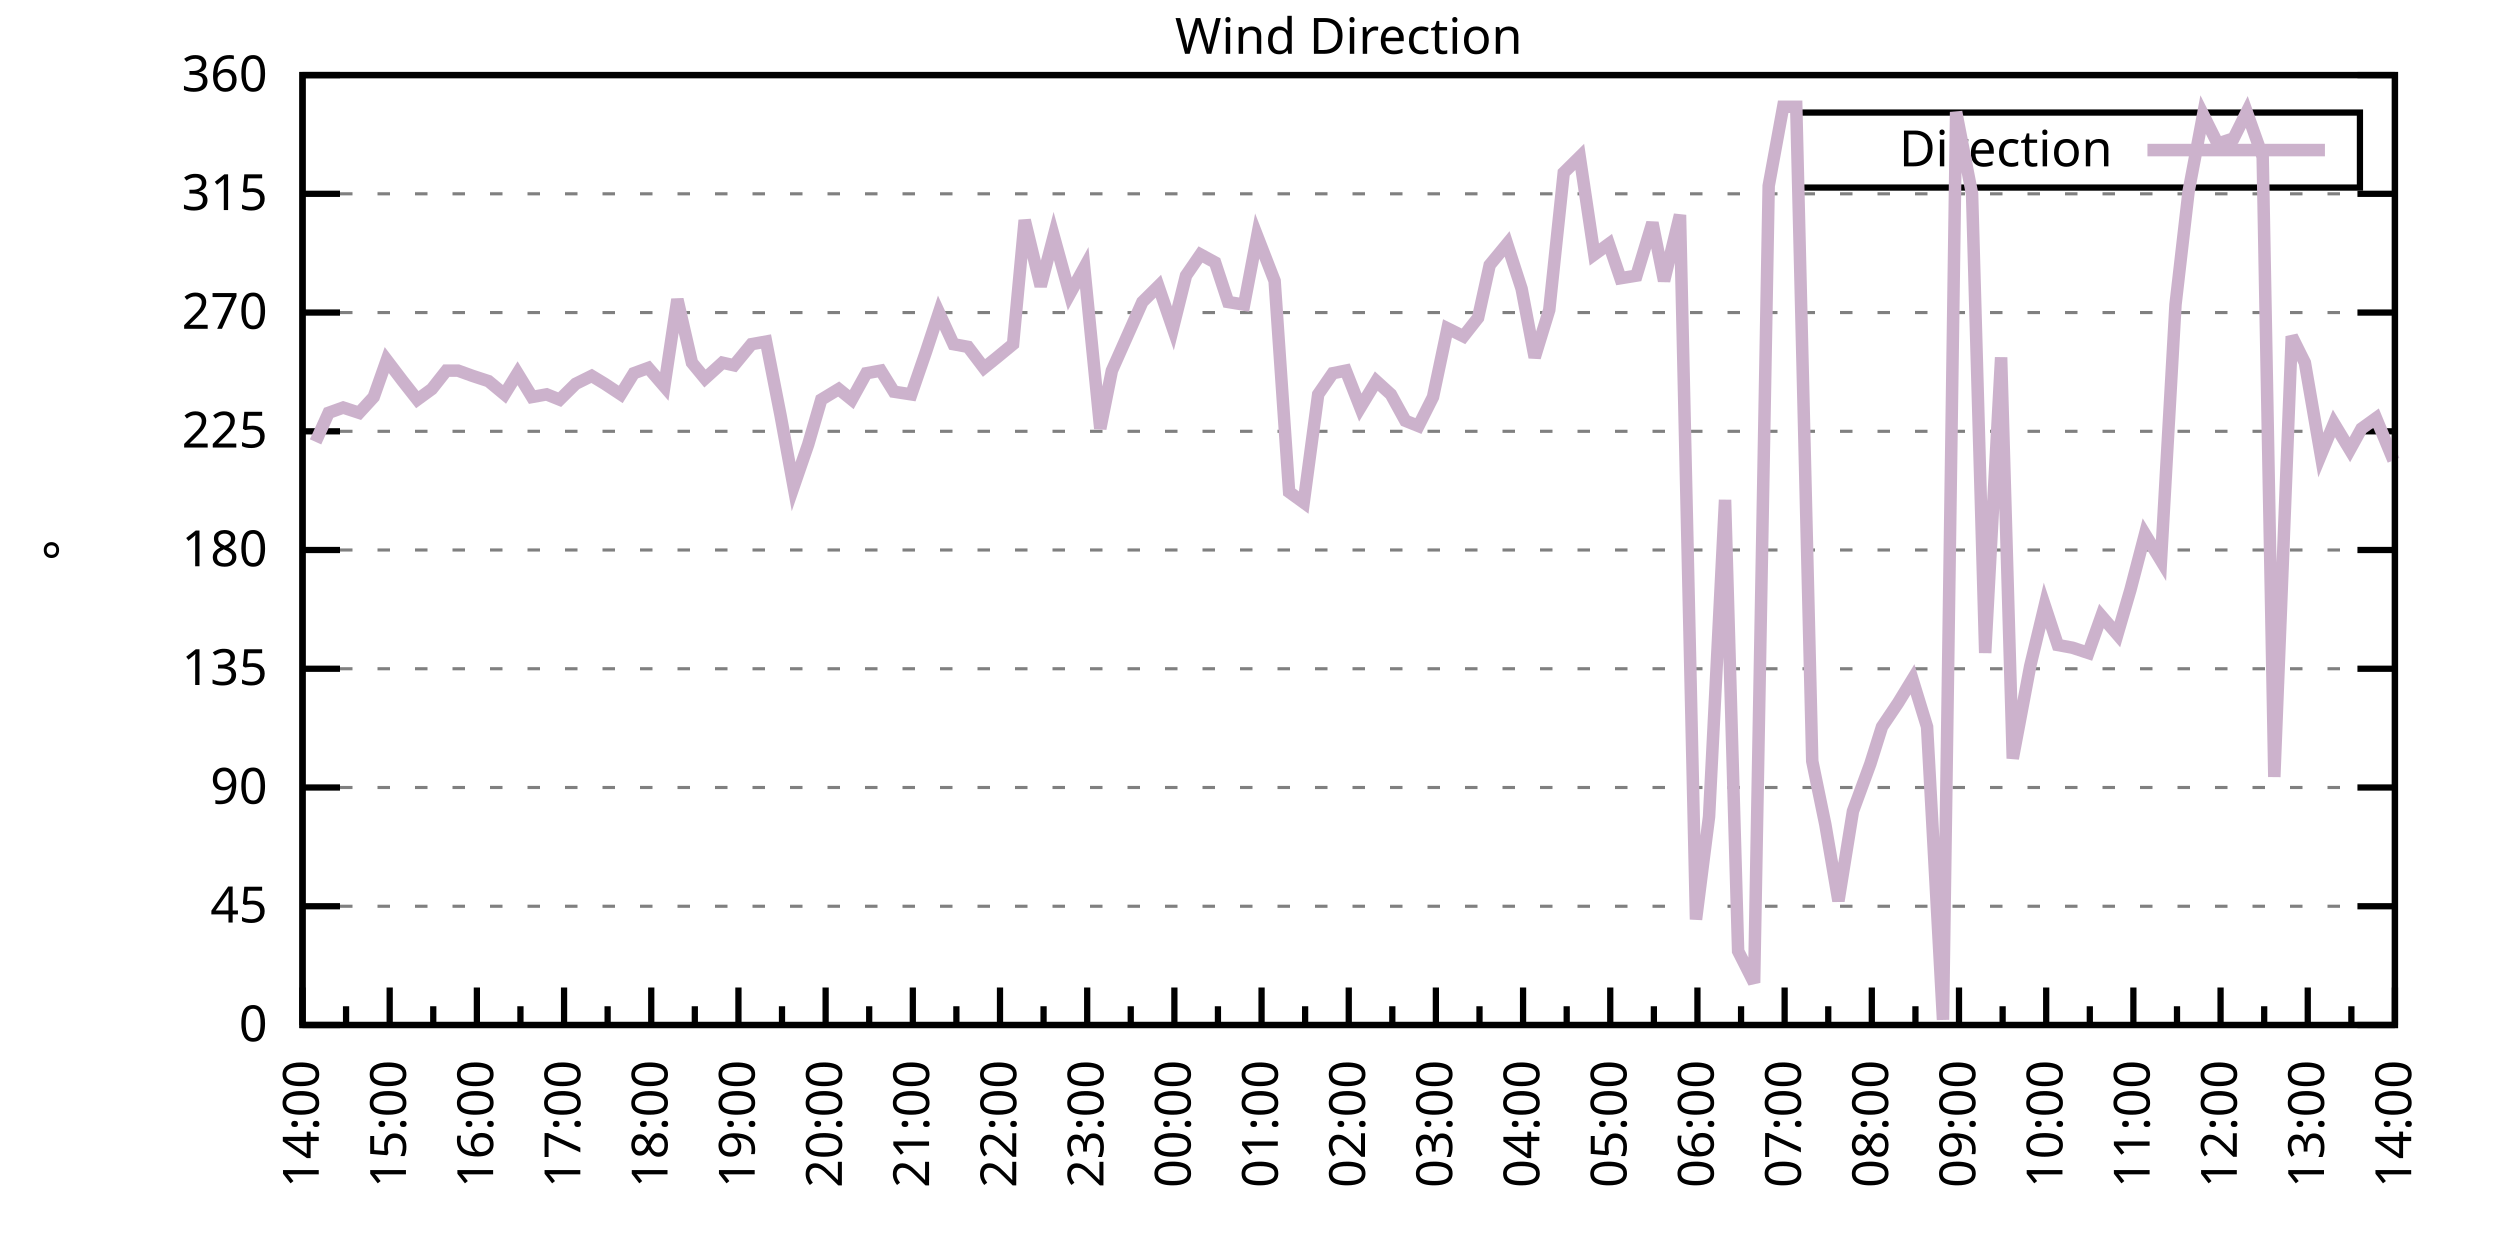
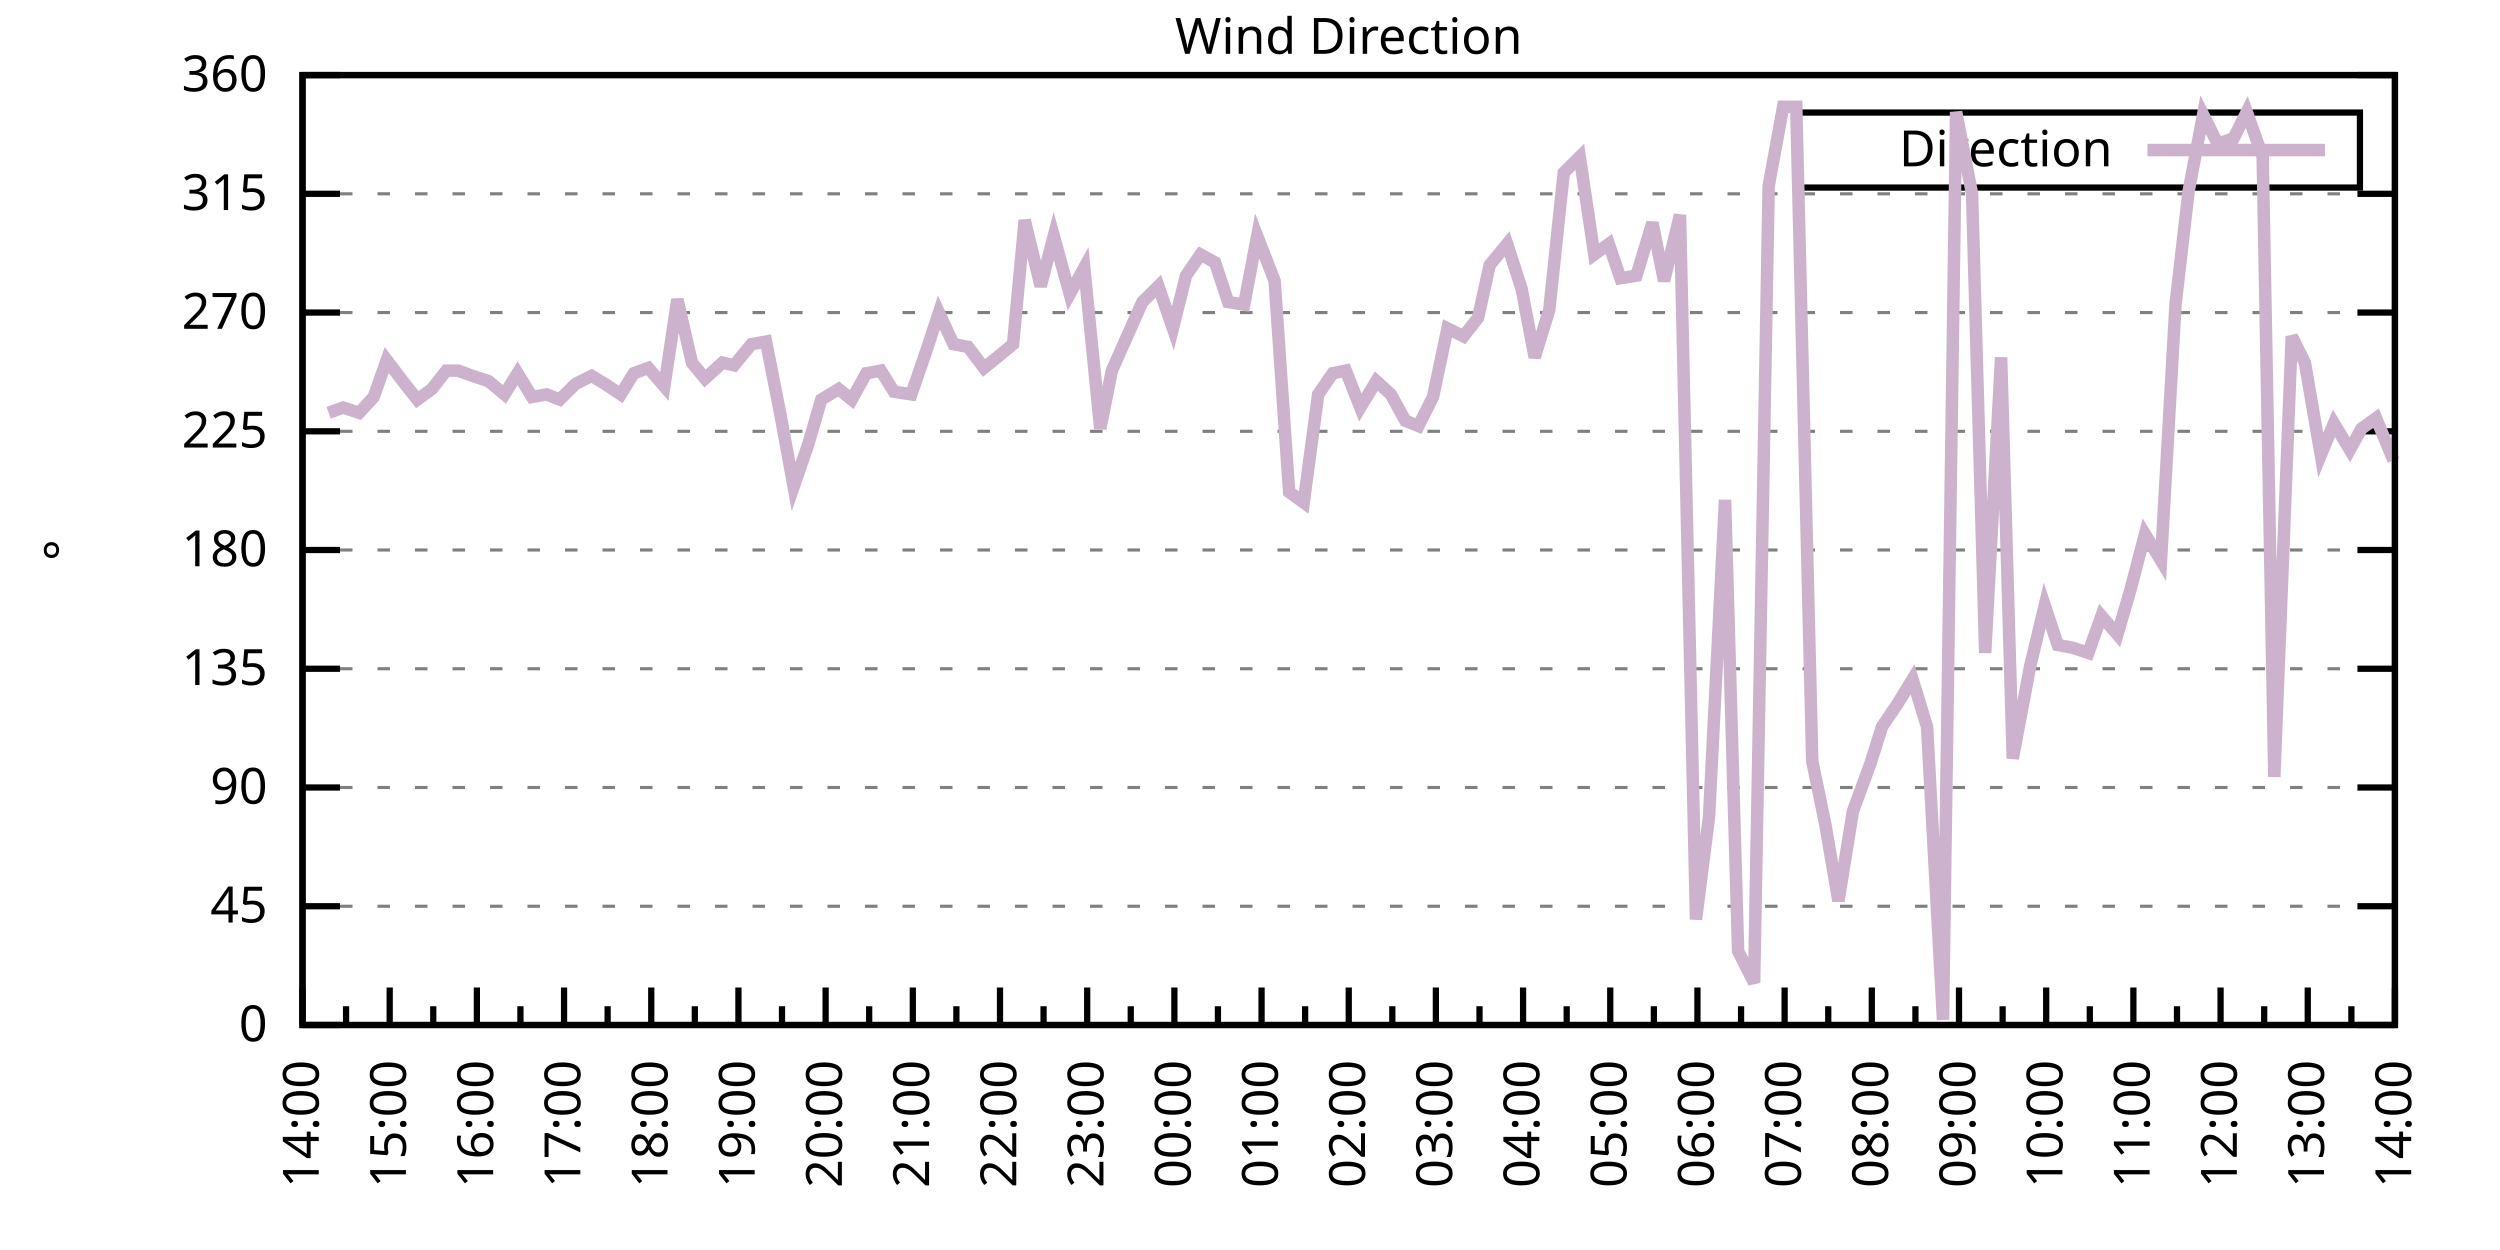
<svg xmlns="http://www.w3.org/2000/svg" xmlns:xlink="http://www.w3.org/1999/xlink" width="400" height="200" viewBox="0 0 400 200">
  <g id="gnuplot_canvas">
    <rect x="0" y="0" width="400" height="200" fill="none" />
    <defs>
      <circle id="gpDot" r="0.5" stroke-width="0.5" stroke="currentColor" />
      <path id="gpPt0" stroke-width="0.333" stroke="currentColor" d="M-1,0 h2 M0,-1 v2" />
      <path id="gpPt1" stroke-width="0.333" stroke="currentColor" d="M-1,-1 L1,1 M1,-1 L-1,1" />
      <path id="gpPt2" stroke-width="0.333" stroke="currentColor" d="M-1,0 L1,0 M0,-1 L0,1 M-1,-1 L1,1 M-1,1 L1,-1" />
      <rect id="gpPt3" stroke-width="0.333" stroke="currentColor" x="-1" y="-1" width="2" height="2" />
      <rect id="gpPt4" stroke-width="0.333" stroke="currentColor" fill="currentColor" x="-1" y="-1" width="2" height="2" />
      <circle id="gpPt5" stroke-width="0.333" stroke="currentColor" cx="0" cy="0" r="1" />
      <use xlink:href="#gpPt5" id="gpPt6" fill="currentColor" stroke="none" />
      <path id="gpPt7" stroke-width="0.333" stroke="currentColor" d="M0,-1.33 L-1.33,0.67 L1.33,0.67 z" />
      <use xlink:href="#gpPt7" id="gpPt8" fill="currentColor" stroke="none" />
      <use xlink:href="#gpPt7" id="gpPt9" stroke="currentColor" transform="rotate(180)" />
      <use xlink:href="#gpPt9" id="gpPt10" fill="currentColor" stroke="none" />
      <use xlink:href="#gpPt3" id="gpPt11" stroke="currentColor" transform="rotate(45)" />
      <use xlink:href="#gpPt11" id="gpPt12" fill="currentColor" stroke="none" />
      <path id="gpPt13" stroke-width="0.333" stroke="currentColor" d="M0,1.330 L1.265,0.411 L0.782,-1.067 L-0.782,-1.076 L-1.265,0.411 z" />
      <use xlink:href="#gpPt13" id="gpPt14" fill="currentColor" stroke="none" />
      <filter id="textbox" filterUnits="objectBoundingBox" x="0" y="0" height="1" width="1">
        <feFlood flood-color="white" flood-opacity="1" result="bgnd" />
        <feComposite in="SourceGraphic" in2="bgnd" operator="atop" />
      </filter>
      <filter id="greybox" filterUnits="objectBoundingBox" x="0" y="0" height="1" width="1">
        <feFlood flood-color="lightgrey" flood-opacity="1" result="grey" />
        <feComposite in="SourceGraphic" in2="grey" operator="atop" />
      </filter>
    </defs>
    <g fill="none" color="white" stroke="currentColor" stroke-width="1.00" stroke-linecap="butt" stroke-linejoin="miter">
</g>
    <g fill="none" color="black" stroke="currentColor" stroke-width="1.00" stroke-linecap="butt" stroke-linejoin="miter">
      <g stroke="none" shape-rendering="crispEdges">
        <polygon fill="rgb(255, 255, 255)" points="48.40,164.00 383.18,164.00 383.18,12.02 48.40,12.02 " />
      </g>
    </g>
    <g fill="none" color="black" stroke="currentColor" stroke-width="1.00" stroke-linecap="butt" stroke-linejoin="miter">
</g>
    <g fill="none" color="black" stroke="black" stroke-width="0.50" stroke-linecap="butt" stroke-linejoin="miter">
</g>
    <g fill="none" color="gray" stroke="currentColor" stroke-width="0.50" stroke-linecap="butt" stroke-linejoin="miter">
      <path stroke="gray" stroke-dasharray="2,4" class="gridline" d="M48.40,164.00 L383.19,164.00  " />
    </g>
    <g fill="none" color="gray" stroke="gray" stroke-width="1.00" stroke-linecap="butt" stroke-linejoin="miter">
</g>
    <g fill="none" color="black" stroke="currentColor" stroke-width="1.00" stroke-linecap="butt" stroke-linejoin="miter">
      <path stroke="black" d="M48.40,164.00 L54.40,164.00 M383.19,164.00 L377.19,164.00  " />
      <g transform="translate(42.80,166.60)" stroke="none" fill="black" font-family="Sans" font-size="8.00" text-anchor="end">
        <text>
          <tspan font-family="Sans"> 0</tspan>
        </text>
      </g>
    </g>
    <g fill="none" color="black" stroke="currentColor" stroke-width="1.00" stroke-linecap="butt" stroke-linejoin="miter">
</g>
    <g fill="none" color="black" stroke="black" stroke-width="0.50" stroke-linecap="butt" stroke-linejoin="miter">
</g>
    <g fill="none" color="gray" stroke="currentColor" stroke-width="0.50" stroke-linecap="butt" stroke-linejoin="miter">
      <path stroke="gray" stroke-dasharray="2,4" class="gridline" d="M48.40,145.00 L383.19,145.00  " />
    </g>
    <g fill="none" color="gray" stroke="gray" stroke-width="1.00" stroke-linecap="butt" stroke-linejoin="miter">
</g>
    <g fill="none" color="black" stroke="currentColor" stroke-width="1.00" stroke-linecap="butt" stroke-linejoin="miter">
      <path stroke="black" d="M48.40,145.00 L54.40,145.00 M383.19,145.00 L377.19,145.00  " />
      <g transform="translate(42.80,147.60)" stroke="none" fill="black" font-family="Sans" font-size="8.00" text-anchor="end">
        <text>
          <tspan font-family="Sans"> 45</tspan>
        </text>
      </g>
    </g>
    <g fill="none" color="black" stroke="currentColor" stroke-width="1.00" stroke-linecap="butt" stroke-linejoin="miter">
</g>
    <g fill="none" color="black" stroke="black" stroke-width="0.50" stroke-linecap="butt" stroke-linejoin="miter">
</g>
    <g fill="none" color="gray" stroke="currentColor" stroke-width="0.50" stroke-linecap="butt" stroke-linejoin="miter">
      <path stroke="gray" stroke-dasharray="2,4" class="gridline" d="M48.40,126.00 L383.19,126.00  " />
    </g>
    <g fill="none" color="gray" stroke="gray" stroke-width="1.00" stroke-linecap="butt" stroke-linejoin="miter">
</g>
    <g fill="none" color="black" stroke="currentColor" stroke-width="1.00" stroke-linecap="butt" stroke-linejoin="miter">
      <path stroke="black" d="M48.40,126.00 L54.40,126.00 M383.19,126.00 L377.19,126.00  " />
      <g transform="translate(42.80,128.60)" stroke="none" fill="black" font-family="Sans" font-size="8.00" text-anchor="end">
        <text>
          <tspan font-family="Sans"> 90</tspan>
        </text>
      </g>
    </g>
    <g fill="none" color="black" stroke="currentColor" stroke-width="1.00" stroke-linecap="butt" stroke-linejoin="miter">
</g>
    <g fill="none" color="black" stroke="black" stroke-width="0.50" stroke-linecap="butt" stroke-linejoin="miter">
</g>
    <g fill="none" color="gray" stroke="currentColor" stroke-width="0.50" stroke-linecap="butt" stroke-linejoin="miter">
      <path stroke="gray" stroke-dasharray="2,4" class="gridline" d="M48.40,107.00 L383.19,107.00  " />
    </g>
    <g fill="none" color="gray" stroke="gray" stroke-width="1.00" stroke-linecap="butt" stroke-linejoin="miter">
</g>
    <g fill="none" color="black" stroke="currentColor" stroke-width="1.00" stroke-linecap="butt" stroke-linejoin="miter">
      <path stroke="black" d="M48.40,107.00 L54.40,107.00 M383.19,107.00 L377.19,107.00  " />
      <g transform="translate(42.80,109.60)" stroke="none" fill="black" font-family="Sans" font-size="8.00" text-anchor="end">
        <text>
          <tspan font-family="Sans"> 135</tspan>
        </text>
      </g>
    </g>
    <g fill="none" color="black" stroke="currentColor" stroke-width="1.00" stroke-linecap="butt" stroke-linejoin="miter">
</g>
    <g fill="none" color="black" stroke="black" stroke-width="0.50" stroke-linecap="butt" stroke-linejoin="miter">
</g>
    <g fill="none" color="gray" stroke="currentColor" stroke-width="0.50" stroke-linecap="butt" stroke-linejoin="miter">
      <path stroke="gray" stroke-dasharray="2,4" class="gridline" d="M48.40,88.00 L383.19,88.00  " />
    </g>
    <g fill="none" color="gray" stroke="gray" stroke-width="1.00" stroke-linecap="butt" stroke-linejoin="miter">
</g>
    <g fill="none" color="black" stroke="currentColor" stroke-width="1.00" stroke-linecap="butt" stroke-linejoin="miter">
      <path stroke="black" d="M48.40,88.00 L54.40,88.00 M383.19,88.00 L377.19,88.00  " />
      <g transform="translate(42.80,90.60)" stroke="none" fill="black" font-family="Sans" font-size="8.00" text-anchor="end">
        <text>
          <tspan font-family="Sans"> 180</tspan>
        </text>
      </g>
    </g>
    <g fill="none" color="black" stroke="currentColor" stroke-width="1.00" stroke-linecap="butt" stroke-linejoin="miter">
</g>
    <g fill="none" color="black" stroke="black" stroke-width="0.50" stroke-linecap="butt" stroke-linejoin="miter">
</g>
    <g fill="none" color="gray" stroke="currentColor" stroke-width="0.50" stroke-linecap="butt" stroke-linejoin="miter">
      <path stroke="gray" stroke-dasharray="2,4" class="gridline" d="M48.40,69.01 L383.19,69.01  " />
    </g>
    <g fill="none" color="gray" stroke="gray" stroke-width="1.00" stroke-linecap="butt" stroke-linejoin="miter">
</g>
    <g fill="none" color="black" stroke="currentColor" stroke-width="1.00" stroke-linecap="butt" stroke-linejoin="miter">
      <path stroke="black" d="M48.40,69.01 L54.40,69.01 M383.19,69.01 L377.19,69.01  " />
      <g transform="translate(42.80,71.61)" stroke="none" fill="black" font-family="Sans" font-size="8.00" text-anchor="end">
        <text>
          <tspan font-family="Sans"> 225</tspan>
        </text>
      </g>
    </g>
    <g fill="none" color="black" stroke="currentColor" stroke-width="1.00" stroke-linecap="butt" stroke-linejoin="miter">
</g>
    <g fill="none" color="black" stroke="black" stroke-width="0.50" stroke-linecap="butt" stroke-linejoin="miter">
</g>
    <g fill="none" color="gray" stroke="currentColor" stroke-width="0.50" stroke-linecap="butt" stroke-linejoin="miter">
      <path stroke="gray" stroke-dasharray="2,4" class="gridline" d="M48.40,50.01 L383.19,50.01  " />
    </g>
    <g fill="none" color="gray" stroke="gray" stroke-width="1.00" stroke-linecap="butt" stroke-linejoin="miter">
</g>
    <g fill="none" color="black" stroke="currentColor" stroke-width="1.00" stroke-linecap="butt" stroke-linejoin="miter">
      <path stroke="black" d="M48.40,50.01 L54.40,50.01 M383.19,50.01 L377.19,50.01  " />
      <g transform="translate(42.80,52.61)" stroke="none" fill="black" font-family="Sans" font-size="8.00" text-anchor="end">
        <text>
          <tspan font-family="Sans"> 270</tspan>
        </text>
      </g>
    </g>
    <g fill="none" color="black" stroke="currentColor" stroke-width="1.00" stroke-linecap="butt" stroke-linejoin="miter">
</g>
    <g fill="none" color="black" stroke="black" stroke-width="0.50" stroke-linecap="butt" stroke-linejoin="miter">
</g>
    <g fill="none" color="gray" stroke="currentColor" stroke-width="0.50" stroke-linecap="butt" stroke-linejoin="miter">
      <path stroke="gray" stroke-dasharray="2,4" class="gridline" d="M48.40,31.01 L383.19,31.01  " />
    </g>
    <g fill="none" color="gray" stroke="gray" stroke-width="1.00" stroke-linecap="butt" stroke-linejoin="miter">
</g>
    <g fill="none" color="black" stroke="currentColor" stroke-width="1.00" stroke-linecap="butt" stroke-linejoin="miter">
      <path stroke="black" d="M48.40,31.01 L54.40,31.01 M383.19,31.01 L377.19,31.01  " />
      <g transform="translate(42.80,33.61)" stroke="none" fill="black" font-family="Sans" font-size="8.00" text-anchor="end">
        <text>
          <tspan font-family="Sans"> 315</tspan>
        </text>
      </g>
    </g>
    <g fill="none" color="black" stroke="currentColor" stroke-width="1.00" stroke-linecap="butt" stroke-linejoin="miter">
</g>
    <g fill="none" color="black" stroke="black" stroke-width="0.50" stroke-linecap="butt" stroke-linejoin="miter">
</g>
    <g fill="none" color="gray" stroke="currentColor" stroke-width="0.50" stroke-linecap="butt" stroke-linejoin="miter">
      <path stroke="gray" stroke-dasharray="2,4" class="gridline" d="M48.40,12.01 L383.19,12.01  " />
    </g>
    <g fill="none" color="gray" stroke="gray" stroke-width="1.00" stroke-linecap="butt" stroke-linejoin="miter">
</g>
    <g fill="none" color="black" stroke="currentColor" stroke-width="1.00" stroke-linecap="butt" stroke-linejoin="miter">
      <path stroke="black" d="M48.40,12.01 L54.40,12.01 M383.19,12.01 L377.19,12.01  " />
      <g transform="translate(42.80,14.61)" stroke="none" fill="black" font-family="Sans" font-size="8.00" text-anchor="end">
        <text>
          <tspan font-family="Sans"> 360</tspan>
        </text>
      </g>
    </g>
    <g fill="none" color="black" stroke="currentColor" stroke-width="1.00" stroke-linecap="butt" stroke-linejoin="miter">
      <path stroke="black" d="M48.40,164.00 L48.40,158.00  " />
      <g transform="translate(51.00,169.60) rotate(270)" stroke="none" fill="black" font-family="Sans" font-size="8.00" text-anchor="end">
        <text>
          <tspan font-family="Sans">14:00</tspan>
        </text>
      </g>
    </g>
    <g fill="none" color="black" stroke="currentColor" stroke-width="1.00" stroke-linecap="butt" stroke-linejoin="miter">
      <path stroke="black" d="M55.37,164.00 L55.37,161.00 M62.35,164.00 L62.35,158.00  " />
      <g transform="translate(64.95,169.60) rotate(270)" stroke="none" fill="black" font-family="Sans" font-size="8.00" text-anchor="end">
        <text>
          <tspan font-family="Sans">15:00</tspan>
        </text>
      </g>
    </g>
    <g fill="none" color="black" stroke="currentColor" stroke-width="1.00" stroke-linecap="butt" stroke-linejoin="miter">
      <path stroke="black" d="M69.32,164.00 L69.32,161.00 M76.30,164.00 L76.30,158.00  " />
      <g transform="translate(78.90,169.60) rotate(270)" stroke="none" fill="black" font-family="Sans" font-size="8.00" text-anchor="end">
        <text>
          <tspan font-family="Sans">16:00</tspan>
        </text>
      </g>
    </g>
    <g fill="none" color="black" stroke="currentColor" stroke-width="1.00" stroke-linecap="butt" stroke-linejoin="miter">
      <path stroke="black" d="M83.27,164.00 L83.27,161.00 M90.25,164.00 L90.25,158.00  " />
      <g transform="translate(92.85,169.60) rotate(270)" stroke="none" fill="black" font-family="Sans" font-size="8.00" text-anchor="end">
        <text>
          <tspan font-family="Sans">17:00</tspan>
        </text>
      </g>
    </g>
    <g fill="none" color="black" stroke="currentColor" stroke-width="1.00" stroke-linecap="butt" stroke-linejoin="miter">
      <path stroke="black" d="M97.22,164.00 L97.22,161.00 M104.20,164.00 L104.20,158.00  " />
      <g transform="translate(106.80,169.60) rotate(270)" stroke="none" fill="black" font-family="Sans" font-size="8.00" text-anchor="end">
        <text>
          <tspan font-family="Sans">18:00</tspan>
        </text>
      </g>
    </g>
    <g fill="none" color="black" stroke="currentColor" stroke-width="1.00" stroke-linecap="butt" stroke-linejoin="miter">
      <path stroke="black" d="M111.17,164.00 L111.17,161.00 M118.15,164.00 L118.15,158.00  " />
      <g transform="translate(120.75,169.60) rotate(270)" stroke="none" fill="black" font-family="Sans" font-size="8.00" text-anchor="end">
        <text>
          <tspan font-family="Sans">19:00</tspan>
        </text>
      </g>
    </g>
    <g fill="none" color="black" stroke="currentColor" stroke-width="1.00" stroke-linecap="butt" stroke-linejoin="miter">
      <path stroke="black" d="M125.12,164.00 L125.12,161.00 M132.10,164.00 L132.10,158.00  " />
      <g transform="translate(134.70,169.60) rotate(270)" stroke="none" fill="black" font-family="Sans" font-size="8.00" text-anchor="end">
        <text>
          <tspan font-family="Sans">20:00</tspan>
        </text>
      </g>
    </g>
    <g fill="none" color="black" stroke="currentColor" stroke-width="1.00" stroke-linecap="butt" stroke-linejoin="miter">
      <path stroke="black" d="M139.07,164.00 L139.07,161.00 M146.05,164.00 L146.05,158.00  " />
      <g transform="translate(148.65,169.60) rotate(270)" stroke="none" fill="black" font-family="Sans" font-size="8.00" text-anchor="end">
        <text>
          <tspan font-family="Sans">21:00</tspan>
        </text>
      </g>
    </g>
    <g fill="none" color="black" stroke="currentColor" stroke-width="1.00" stroke-linecap="butt" stroke-linejoin="miter">
      <path stroke="black" d="M153.02,164.00 L153.02,161.00 M160.00,164.00 L160.00,158.00  " />
      <g transform="translate(162.60,169.60) rotate(270)" stroke="none" fill="black" font-family="Sans" font-size="8.00" text-anchor="end">
        <text>
          <tspan font-family="Sans">22:00</tspan>
        </text>
      </g>
    </g>
    <g fill="none" color="black" stroke="currentColor" stroke-width="1.00" stroke-linecap="butt" stroke-linejoin="miter">
      <path stroke="black" d="M166.97,164.00 L166.97,161.00 M173.95,164.00 L173.95,158.00  " />
      <g transform="translate(176.55,169.60) rotate(270)" stroke="none" fill="black" font-family="Sans" font-size="8.00" text-anchor="end">
        <text>
          <tspan font-family="Sans">23:00</tspan>
        </text>
      </g>
    </g>
    <g fill="none" color="black" stroke="currentColor" stroke-width="1.00" stroke-linecap="butt" stroke-linejoin="miter">
      <path stroke="black" d="M180.92,164.00 L180.92,161.00 M187.90,164.00 L187.90,158.00  " />
      <g transform="translate(190.50,169.60) rotate(270)" stroke="none" fill="black" font-family="Sans" font-size="8.00" text-anchor="end">
        <text>
          <tspan font-family="Sans">00:00</tspan>
        </text>
      </g>
    </g>
    <g fill="none" color="black" stroke="currentColor" stroke-width="1.00" stroke-linecap="butt" stroke-linejoin="miter">
      <path stroke="black" d="M194.87,164.00 L194.87,161.00 M201.85,164.00 L201.85,158.00  " />
      <g transform="translate(204.45,169.60) rotate(270)" stroke="none" fill="black" font-family="Sans" font-size="8.00" text-anchor="end">
        <text>
          <tspan font-family="Sans">01:00</tspan>
        </text>
      </g>
    </g>
    <g fill="none" color="black" stroke="currentColor" stroke-width="1.00" stroke-linecap="butt" stroke-linejoin="miter">
      <path stroke="black" d="M208.82,164.00 L208.82,161.00 M215.80,164.00 L215.80,158.00  " />
      <g transform="translate(218.40,169.60) rotate(270)" stroke="none" fill="black" font-family="Sans" font-size="8.00" text-anchor="end">
        <text>
          <tspan font-family="Sans">02:00</tspan>
        </text>
      </g>
    </g>
    <g fill="none" color="black" stroke="currentColor" stroke-width="1.00" stroke-linecap="butt" stroke-linejoin="miter">
      <path stroke="black" d="M222.77,164.00 L222.77,161.00 M229.74,164.00 L229.74,158.00  " />
      <g transform="translate(232.34,169.60) rotate(270)" stroke="none" fill="black" font-family="Sans" font-size="8.00" text-anchor="end">
        <text>
          <tspan font-family="Sans">03:00</tspan>
        </text>
      </g>
    </g>
    <g fill="none" color="black" stroke="currentColor" stroke-width="1.00" stroke-linecap="butt" stroke-linejoin="miter">
      <path stroke="black" d="M236.72,164.00 L236.72,161.00 M243.69,164.00 L243.69,158.00  " />
      <g transform="translate(246.29,169.60) rotate(270)" stroke="none" fill="black" font-family="Sans" font-size="8.00" text-anchor="end">
        <text>
          <tspan font-family="Sans">04:00</tspan>
        </text>
      </g>
    </g>
    <g fill="none" color="black" stroke="currentColor" stroke-width="1.00" stroke-linecap="butt" stroke-linejoin="miter">
      <path stroke="black" d="M250.67,164.00 L250.67,161.00 M257.64,164.00 L257.64,158.00  " />
      <g transform="translate(260.24,169.60) rotate(270)" stroke="none" fill="black" font-family="Sans" font-size="8.00" text-anchor="end">
        <text>
          <tspan font-family="Sans">05:00</tspan>
        </text>
      </g>
    </g>
    <g fill="none" color="black" stroke="currentColor" stroke-width="1.00" stroke-linecap="butt" stroke-linejoin="miter">
      <path stroke="black" d="M264.62,164.00 L264.62,161.00 M271.59,164.00 L271.59,158.00  " />
      <g transform="translate(274.19,169.60) rotate(270)" stroke="none" fill="black" font-family="Sans" font-size="8.00" text-anchor="end">
        <text>
          <tspan font-family="Sans">06:00</tspan>
        </text>
      </g>
    </g>
    <g fill="none" color="black" stroke="currentColor" stroke-width="1.00" stroke-linecap="butt" stroke-linejoin="miter">
      <path stroke="black" d="M278.57,164.00 L278.57,161.00 M285.54,164.00 L285.54,158.00  " />
      <g transform="translate(288.14,169.60) rotate(270)" stroke="none" fill="black" font-family="Sans" font-size="8.00" text-anchor="end">
        <text>
          <tspan font-family="Sans">07:00</tspan>
        </text>
      </g>
    </g>
    <g fill="none" color="black" stroke="currentColor" stroke-width="1.00" stroke-linecap="butt" stroke-linejoin="miter">
      <path stroke="black" d="M292.52,164.00 L292.52,161.00 M299.49,164.00 L299.49,158.00  " />
      <g transform="translate(302.09,169.60) rotate(270)" stroke="none" fill="black" font-family="Sans" font-size="8.00" text-anchor="end">
        <text>
          <tspan font-family="Sans">08:00</tspan>
        </text>
      </g>
    </g>
    <g fill="none" color="black" stroke="currentColor" stroke-width="1.00" stroke-linecap="butt" stroke-linejoin="miter">
      <path stroke="black" d="M306.47,164.00 L306.47,161.00 M313.44,164.00 L313.44,158.00  " />
      <g transform="translate(316.04,169.60) rotate(270)" stroke="none" fill="black" font-family="Sans" font-size="8.00" text-anchor="end">
        <text>
          <tspan font-family="Sans">09:00</tspan>
        </text>
      </g>
    </g>
    <g fill="none" color="black" stroke="currentColor" stroke-width="1.00" stroke-linecap="butt" stroke-linejoin="miter">
      <path stroke="black" d="M320.42,164.00 L320.42,161.00 M327.39,164.00 L327.39,158.00  " />
      <g transform="translate(329.99,169.60) rotate(270)" stroke="none" fill="black" font-family="Sans" font-size="8.00" text-anchor="end">
        <text>
          <tspan font-family="Sans">10:00</tspan>
        </text>
      </g>
    </g>
    <g fill="none" color="black" stroke="currentColor" stroke-width="1.00" stroke-linecap="butt" stroke-linejoin="miter">
      <path stroke="black" d="M334.37,164.00 L334.37,161.00 M341.34,164.00 L341.34,158.00  " />
      <g transform="translate(343.94,169.60) rotate(270)" stroke="none" fill="black" font-family="Sans" font-size="8.00" text-anchor="end">
        <text>
          <tspan font-family="Sans">11:00</tspan>
        </text>
      </g>
    </g>
    <g fill="none" color="black" stroke="currentColor" stroke-width="1.00" stroke-linecap="butt" stroke-linejoin="miter">
      <path stroke="black" d="M348.32,164.00 L348.32,161.00 M355.29,164.00 L355.29,158.00  " />
      <g transform="translate(357.89,169.60) rotate(270)" stroke="none" fill="black" font-family="Sans" font-size="8.00" text-anchor="end">
        <text>
          <tspan font-family="Sans">12:00</tspan>
        </text>
      </g>
    </g>
    <g fill="none" color="black" stroke="currentColor" stroke-width="1.00" stroke-linecap="butt" stroke-linejoin="miter">
      <path stroke="black" d="M362.27,164.00 L362.27,161.00 M369.24,164.00 L369.24,158.00  " />
      <g transform="translate(371.84,169.60) rotate(270)" stroke="none" fill="black" font-family="Sans" font-size="8.00" text-anchor="end">
        <text>
          <tspan font-family="Sans">13:00</tspan>
        </text>
      </g>
    </g>
    <g fill="none" color="black" stroke="currentColor" stroke-width="1.00" stroke-linecap="butt" stroke-linejoin="miter">
      <path stroke="black" d="M376.22,164.00 L376.22,161.00 M383.19,164.00 L383.19,158.00  " />
      <g transform="translate(385.79,169.60) rotate(270)" stroke="none" fill="black" font-family="Sans" font-size="8.00" text-anchor="end">
        <text>
          <tspan font-family="Sans">14:00</tspan>
        </text>
      </g>
    </g>
    <g fill="none" color="black" stroke="currentColor" stroke-width="1.00" stroke-linecap="butt" stroke-linejoin="miter">
</g>
    <g fill="none" color="black" stroke="currentColor" stroke-width="1.00" stroke-linecap="butt" stroke-linejoin="miter">
      <path stroke="black" d="M48.40,12.01 L48.40,164.00 L383.19,164.00 L383.19,12.01 L48.40,12.01 Z  " />
    </g>
    <g fill="none" color="black" stroke="currentColor" stroke-width="1.00" stroke-linecap="butt" stroke-linejoin="miter">
      <g transform="translate(12.80,88.01) rotate(270)" stroke="none" fill="black" font-family="Sans" font-size="8.00" text-anchor="middle">
        <text>
          <tspan font-family="Sans">°</tspan>
        </text>
      </g>
    </g>
    <g fill="none" color="black" stroke="currentColor" stroke-width="1.00" stroke-linecap="butt" stroke-linejoin="miter">
</g>
    <g fill="none" color="black" stroke="currentColor" stroke-width="1.00" stroke-linecap="butt" stroke-linejoin="miter">
      <path stroke="black" d="M287.59,30.01 L287.59,18.01 L377.59,18.01 L377.59,30.01 L287.59,30.01 Z  " />
    </g>
    <g id="Wind_direction_plot_1">
      <g fill="none" color="white" stroke="black" stroke-width="2.00" stroke-linecap="butt" stroke-linejoin="miter">
</g>
      <g fill="none" color="black" stroke="currentColor" stroke-width="2.00" stroke-linecap="butt" stroke-linejoin="miter">
        <g transform="translate(337.99,26.61)" stroke="none" fill="black" font-family="Sans" font-size="8.00" text-anchor="end">
          <text>
            <tspan font-family="Sans">Direction</tspan>
          </text>
        </g>
      </g>
      <g fill="none" color="black" stroke="currentColor" stroke-width="2.00" stroke-linecap="butt" stroke-linejoin="miter">
-         <path stroke="rgb(204, 178, 204)" d="M343.59,24.01 L371.99,24.01 M50.49,70.70 L52.58,66.05 L54.91,65.21 L57.47,66.05 L59.79,63.52 L61.88,57.61   L64.44,60.98 L66.77,63.94 L69.09,62.25 L71.42,59.30 L73.28,59.30 L75.60,60.14 L78.16,60.98 L80.72,63.10   L82.81,59.72 L85.13,63.52 L87.46,63.10 L89.55,63.94 L92.11,61.41 L94.67,60.14 L96.76,61.41 L99.32,63.10   L101.41,59.72 L103.73,58.87 L106.29,61.83 L108.38,47.90 L110.71,58.03 L112.80,60.56 L115.59,58.03 L117.45,58.45   L120.24,55.07 L122.57,54.65 L124.89,66.47 L126.98,77.87 L129.31,71.12 L131.40,63.94 L134.19,62.25 L136.28,63.94   L138.61,59.72 L140.93,59.30 L143.02,62.67 L145.81,63.10 L148.14,56.34 L150.23,50.01 L152.56,55.07 L154.88,55.50   L157.44,58.87 L159.53,57.18 L162.09,55.07 L163.95,35.23 L166.51,45.79 L168.60,37.76 L171.16,47.05 L173.48,42.83   L176.04,68.58 L177.90,59.30 L182.78,48.32 L185.34,45.79 L187.66,52.54 L189.76,44.10 L192.08,40.72 L194.41,41.99   L196.50,48.32 L199.06,48.74 L201.15,37.76 L203.94,44.94 L206.26,78.72 L208.59,80.41 L210.91,63.10 L213.24,59.72   L215.33,59.30 L217.65,65.21 L220.21,60.98 L222.54,63.10 L224.86,67.32 L226.95,68.16 L229.28,63.52 L231.60,52.54   L234.16,53.81 L236.49,50.85 L238.35,42.41 L241.14,39.03 L243.46,46.21 L245.55,57.18 L247.88,49.59 L250.20,27.63   L252.76,25.10 L255.09,40.72 L257.41,39.03 L259.27,44.52 L261.83,44.10 L264.39,35.65 L266.25,44.94 L268.80,34.39   L271.36,147.11 L273.45,130.65 L276.01,79.98 L278.10,152.18 L280.66,157.24 L282.99,29.74 L285.31,17.08 L287.40,17.08   L289.96,121.78 L292.05,131.91 L294.15,144.16 L296.47,129.80 L299.26,122.20 L301.12,116.29 L303.68,112.49 L306.00,108.69   L308.33,116.29 L310.88,163.16 L312.98,17.92 L315.53,31.01 L317.63,104.47 L320.18,57.18 L322.04,121.36 L324.83,106.58   L327.16,96.87 L329.25,103.20 L331.58,103.63 L334.13,104.47 L336.23,98.56 L338.78,101.52 L340.88,94.34 L343.20,85.47   L345.76,89.69 L348.08,48.74 L350.18,30.59 L352.50,18.34 L354.83,22.99 L357.38,22.14 L359.48,17.92 L362.03,25.10   L363.89,124.31 L366.68,53.81 L368.78,58.03 L371.33,72.81 L373.43,67.74 L375.98,71.96 L377.84,68.58 L380.17,66.90   L382.96,73.65  " />
+         <path stroke="rgb(204, 178, 204)" d="M343.59,24.01 L371.99,24.01 M52.58,66.05 L54.91,65.21 L57.47,66.05 L59.79,63.52 L61.88,57.61 L64.44,60.98   L66.77,63.94 L69.09,62.25 L71.42,59.30 L73.28,59.30 L75.60,60.14 L78.16,60.98 L80.72,63.10 L82.81,59.72   L85.13,63.52 L87.46,63.10 L89.55,63.94 L92.11,61.41 L94.67,60.14 L96.76,61.41 L99.32,63.10 L101.41,59.72   L103.73,58.87 L106.29,61.83 L108.38,47.90 L110.71,58.03 L112.80,60.56 L115.59,58.03 L117.45,58.45 L120.24,55.07   L122.57,54.65 L124.89,66.47 L126.98,77.87 L129.31,71.12 L131.40,63.94 L134.19,62.25 L136.28,63.94 L138.61,59.72   L140.93,59.30 L143.02,62.67 L145.81,63.10 L148.14,56.34 L150.23,50.01 L152.56,55.07 L154.88,55.50 L157.44,58.87   L159.53,57.18 L162.09,55.07 L163.95,35.23 L166.51,45.79 L168.60,37.76 L171.16,47.05 L173.48,42.83 L176.04,68.58   L177.90,59.30 L182.78,48.32 L185.34,45.79 L187.66,52.54 L189.76,44.10 L192.08,40.72 L194.41,41.99 L196.50,48.32   L199.06,48.74 L201.15,37.76 L203.94,44.94 L206.26,78.72 L208.59,80.41 L210.91,63.10 L213.24,59.72 L215.33,59.30   L217.65,65.21 L220.21,60.98 L222.54,63.10 L224.86,67.32 L226.95,68.16 L229.28,63.52 L231.60,52.54 L234.16,53.81   L236.49,50.85 L238.35,42.41 L241.14,39.03 L243.46,46.21 L245.55,57.18 L247.88,49.59 L250.20,27.63 L252.76,25.10   L255.09,40.72 L257.41,39.03 L259.27,44.52 L261.83,44.10 L264.39,35.65 L266.25,44.94 L268.80,34.39 L271.36,147.11   L273.45,130.65 L276.01,79.98 L278.10,152.18 L280.66,157.24 L282.99,29.74 L285.31,17.08 L287.40,17.08 L289.96,121.78   L292.05,131.91 L294.15,144.16 L296.47,129.80 L299.26,122.20 L301.12,116.29 L303.68,112.49 L306.00,108.69 L308.33,116.29   L310.88,163.16 L312.98,17.92 L315.53,31.01 L317.63,104.47 L320.18,57.18 L322.04,121.36 L324.83,106.58 L327.16,96.87   L329.25,103.20 L331.58,103.63 L334.13,104.47 L336.23,98.56 L338.78,101.52 L340.88,94.34 L343.20,85.47 L345.76,89.69   L348.08,48.74 L350.18,30.59 L352.50,18.34 L354.83,22.99 L357.38,22.14 L359.48,17.92 L362.03,25.10 L363.89,124.31   L366.68,53.81 L368.78,58.03 L371.33,72.81 L373.43,67.74 L375.98,71.96 L377.84,68.58 L380.17,66.90 L382.96,73.65    " />
      </g>
    </g>
    <g fill="none" color="black" stroke="currentColor" stroke-width="2.00" stroke-linecap="butt" stroke-linejoin="miter">
</g>
    <g fill="none" color="black" stroke="black" stroke-width="1.00" stroke-linecap="butt" stroke-linejoin="miter">
</g>
    <g fill="none" color="black" stroke="currentColor" stroke-width="1.00" stroke-linecap="butt" stroke-linejoin="miter">
      <path stroke="black" d="M48.40,12.01 L48.40,164.00 L383.19,164.00 L383.19,12.01 L48.40,12.01 Z  " />
    </g>
    <g fill="none" color="black" stroke="currentColor" stroke-width="1.00" stroke-linecap="butt" stroke-linejoin="miter">
      <g transform="translate(215.79,8.61)" stroke="none" fill="black" font-family="Sans" font-size="8.00" text-anchor="middle">
        <text>
          <tspan font-family="Sans">Wind Direction</tspan>
        </text>
      </g>
    </g>
    <g fill="none" color="black" stroke="currentColor" stroke-width="1.00" stroke-linecap="butt" stroke-linejoin="miter">
</g>
  </g>
</svg>
